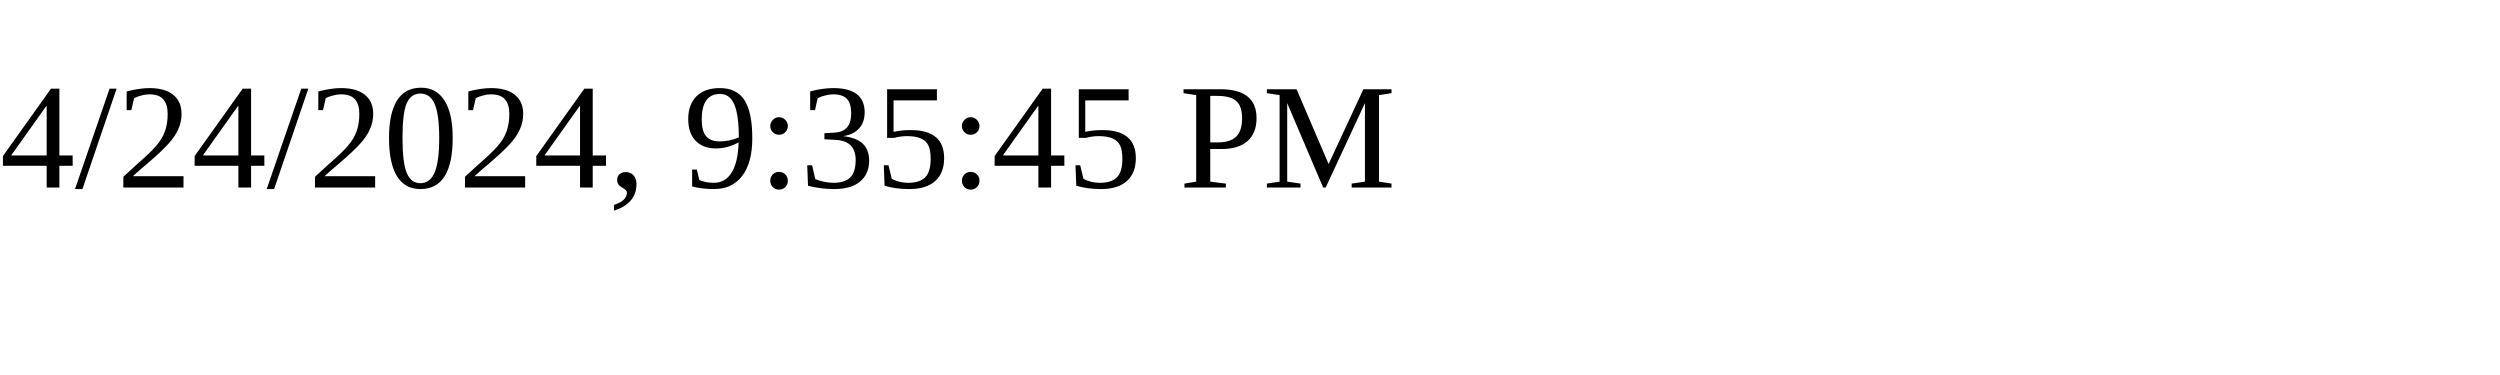
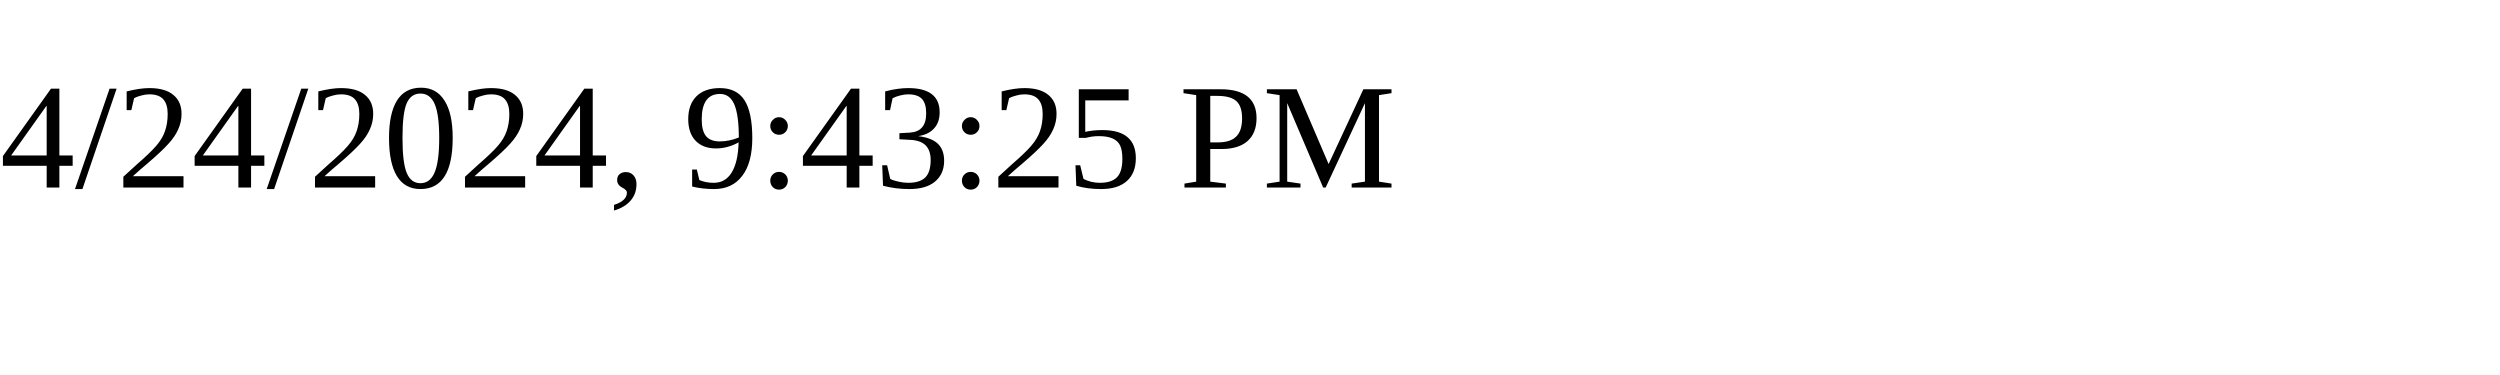
<svg xmlns="http://www.w3.org/2000/svg" height="30" width="200">
-   <text x="0" y="15">4/24/2024, 9:35:45 PM</text>
+   <text x="0" y="15">4/24/2024, 9:43:25 PM</text>
</svg>
